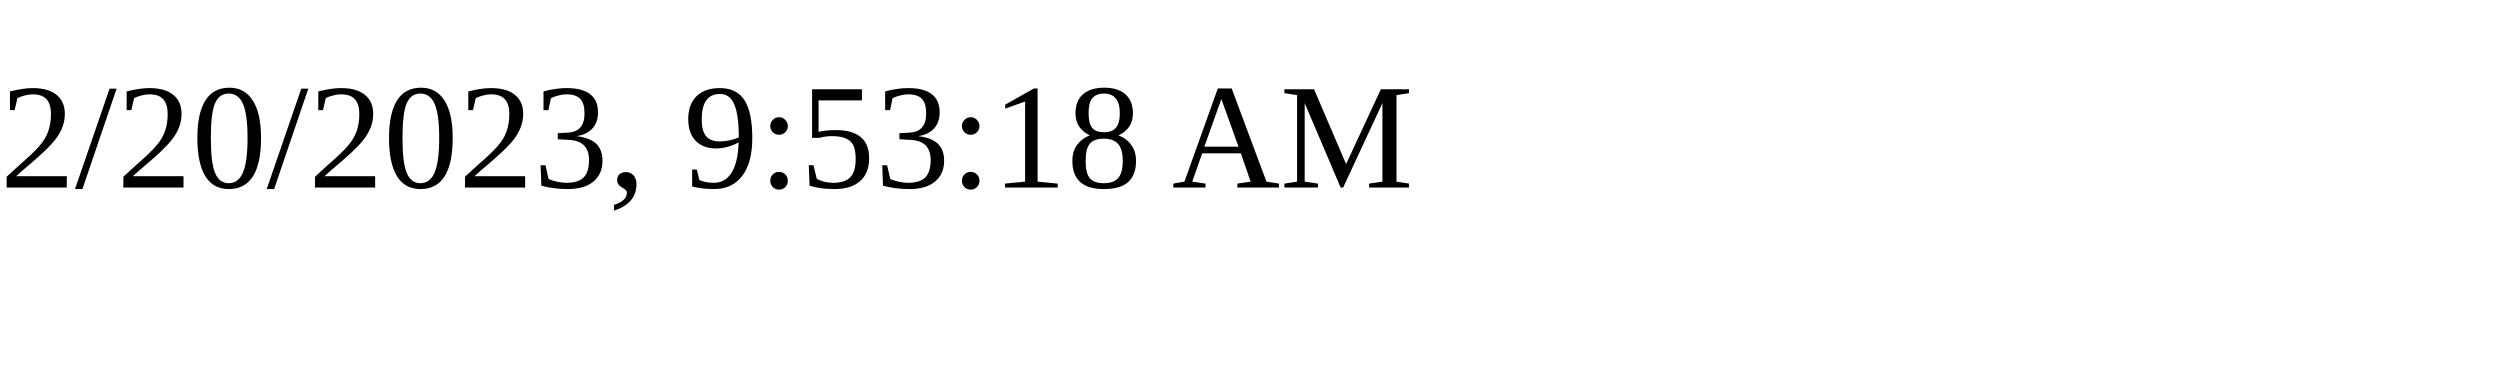
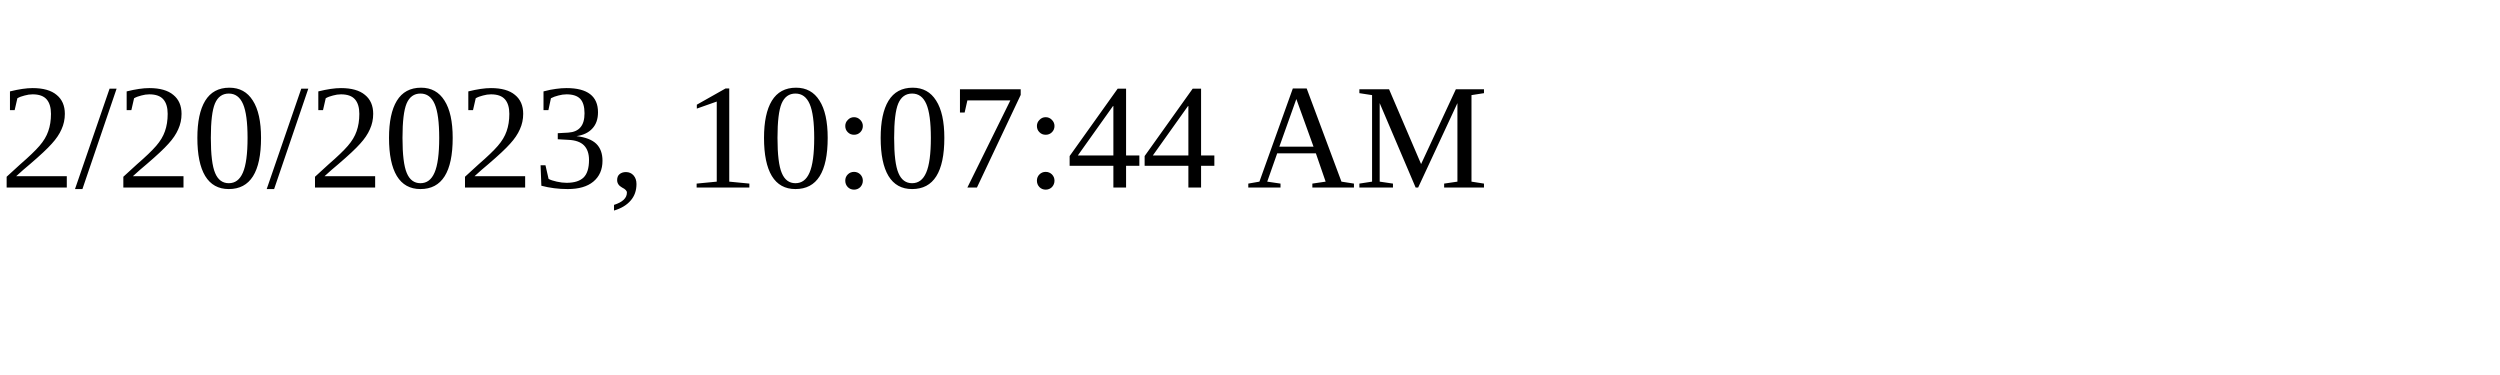
<svg xmlns="http://www.w3.org/2000/svg" height="30" width="200">
-   <text x="0" y="15">2/20/2023, 9:53:18 AM</text>
+   <text x="0" y="15">2/20/2023, 10:07:44 AM</text>
</svg>
